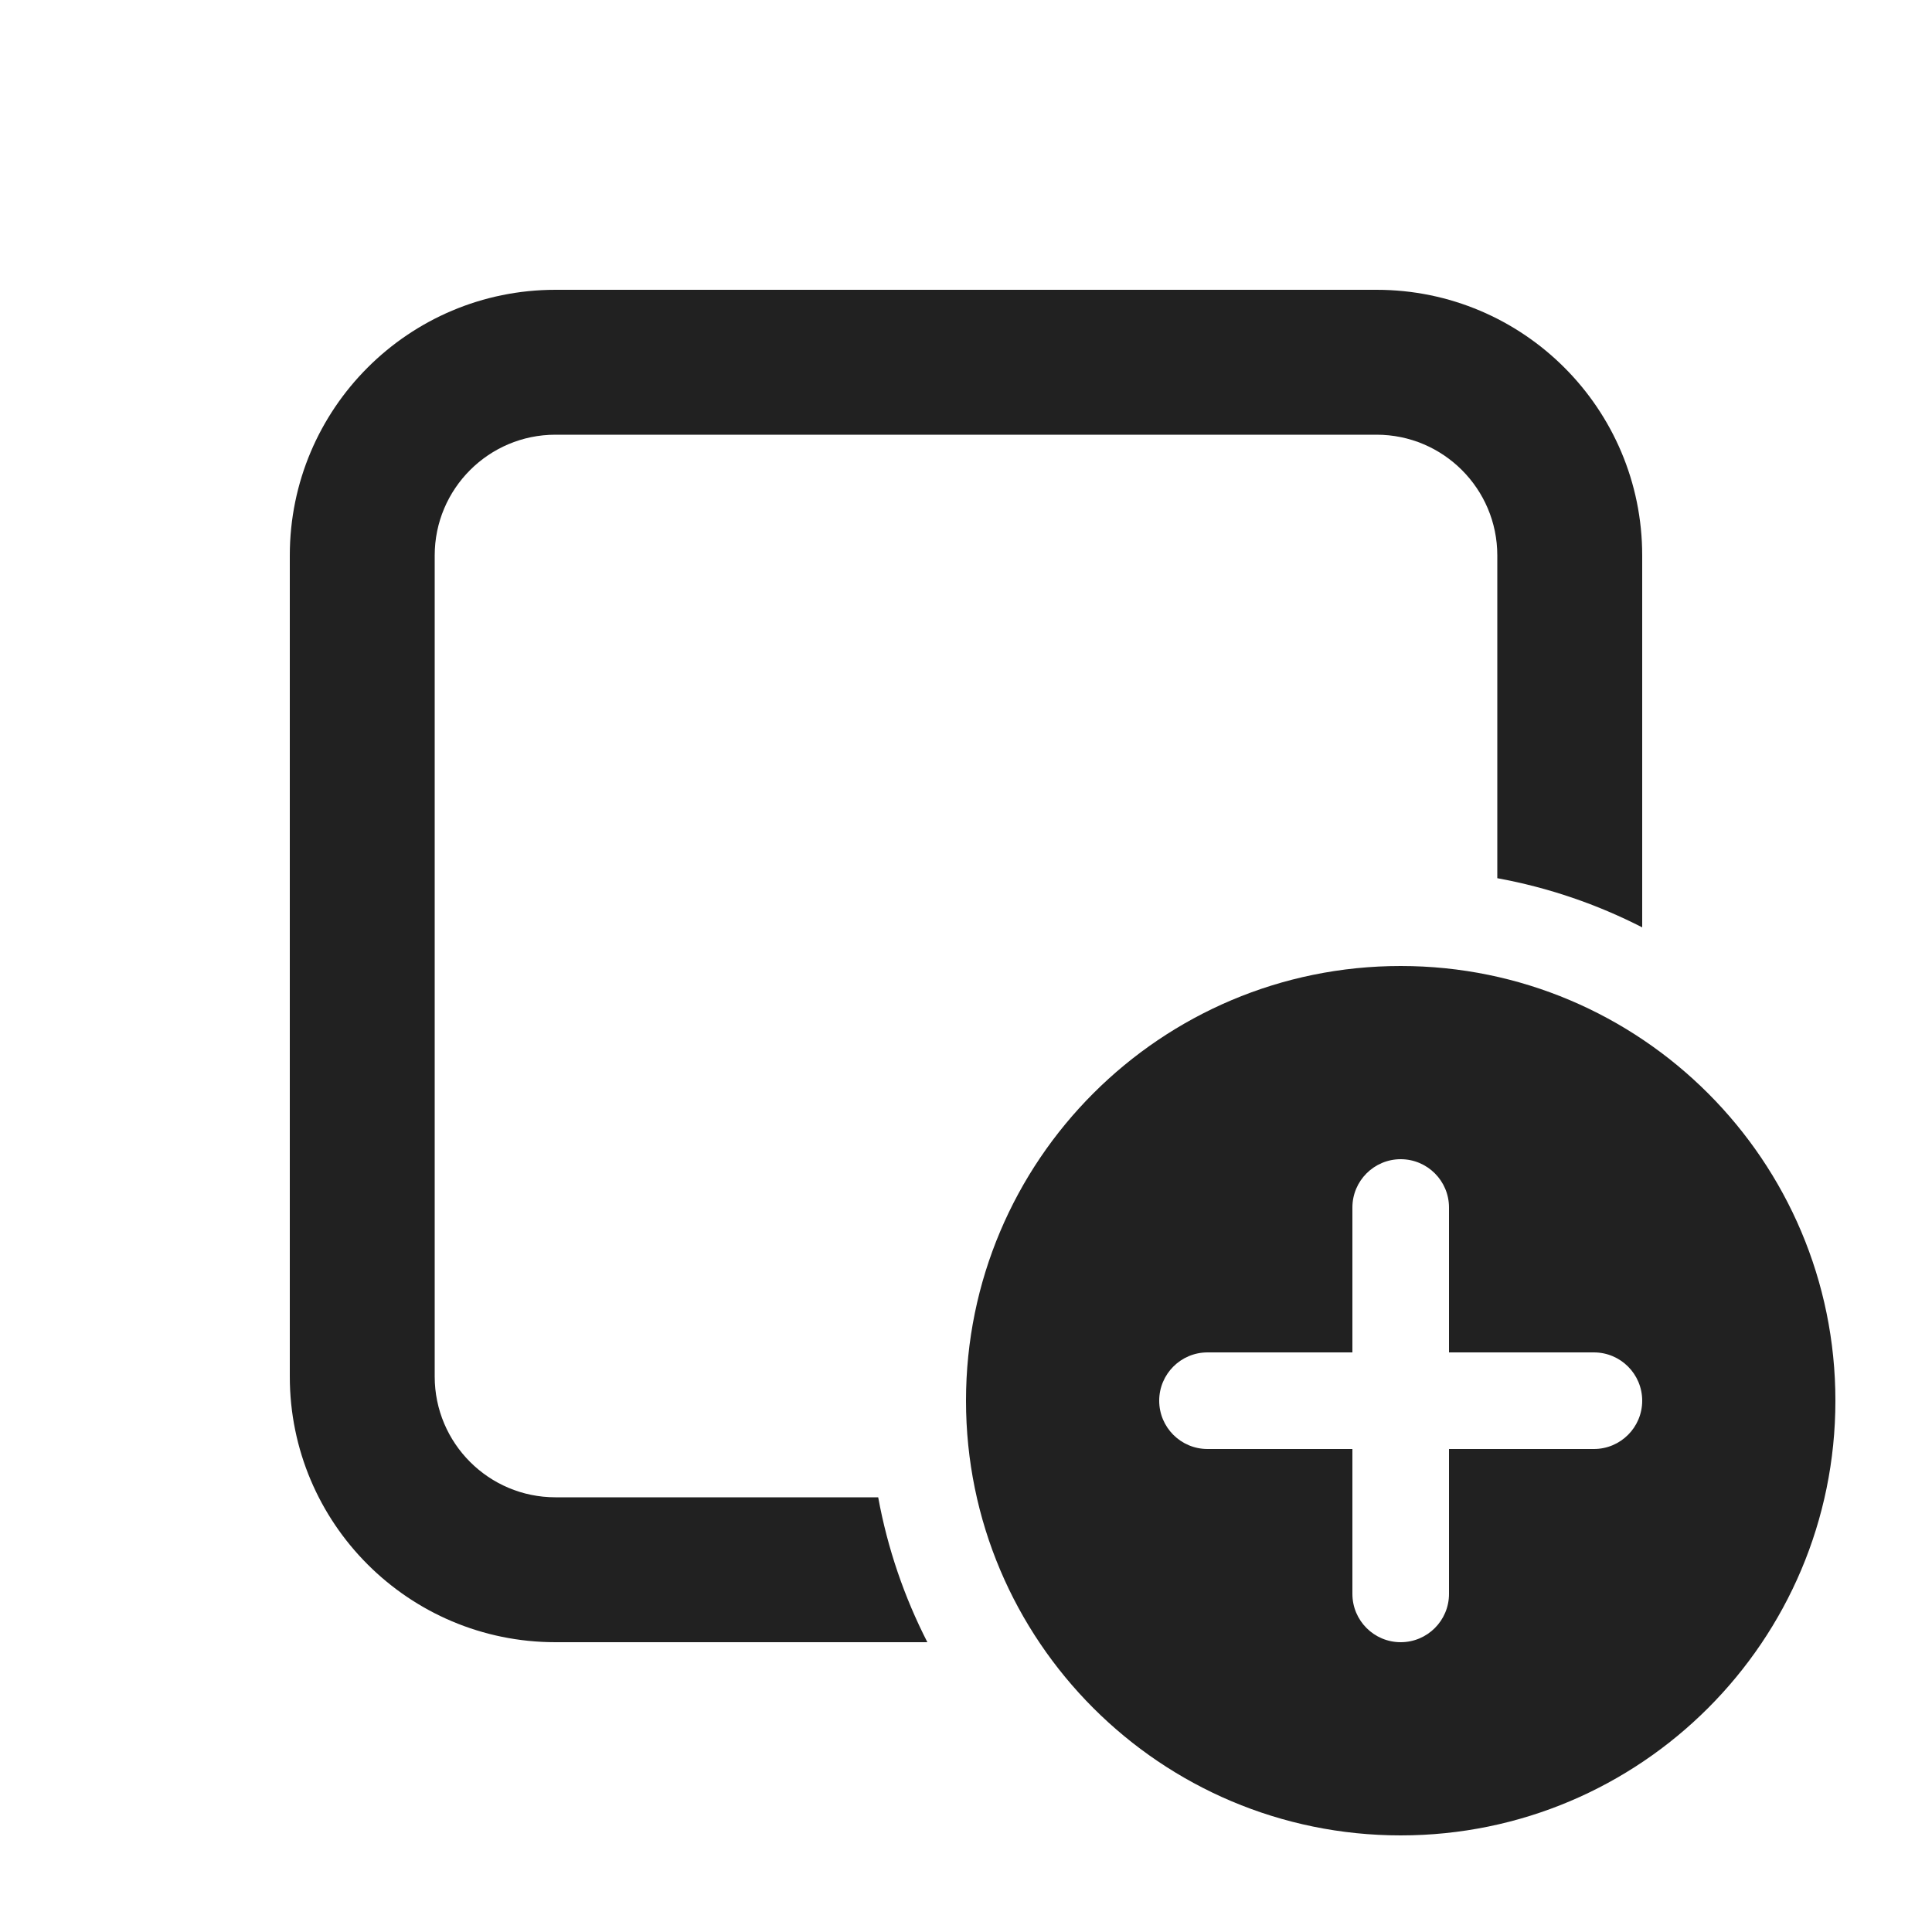
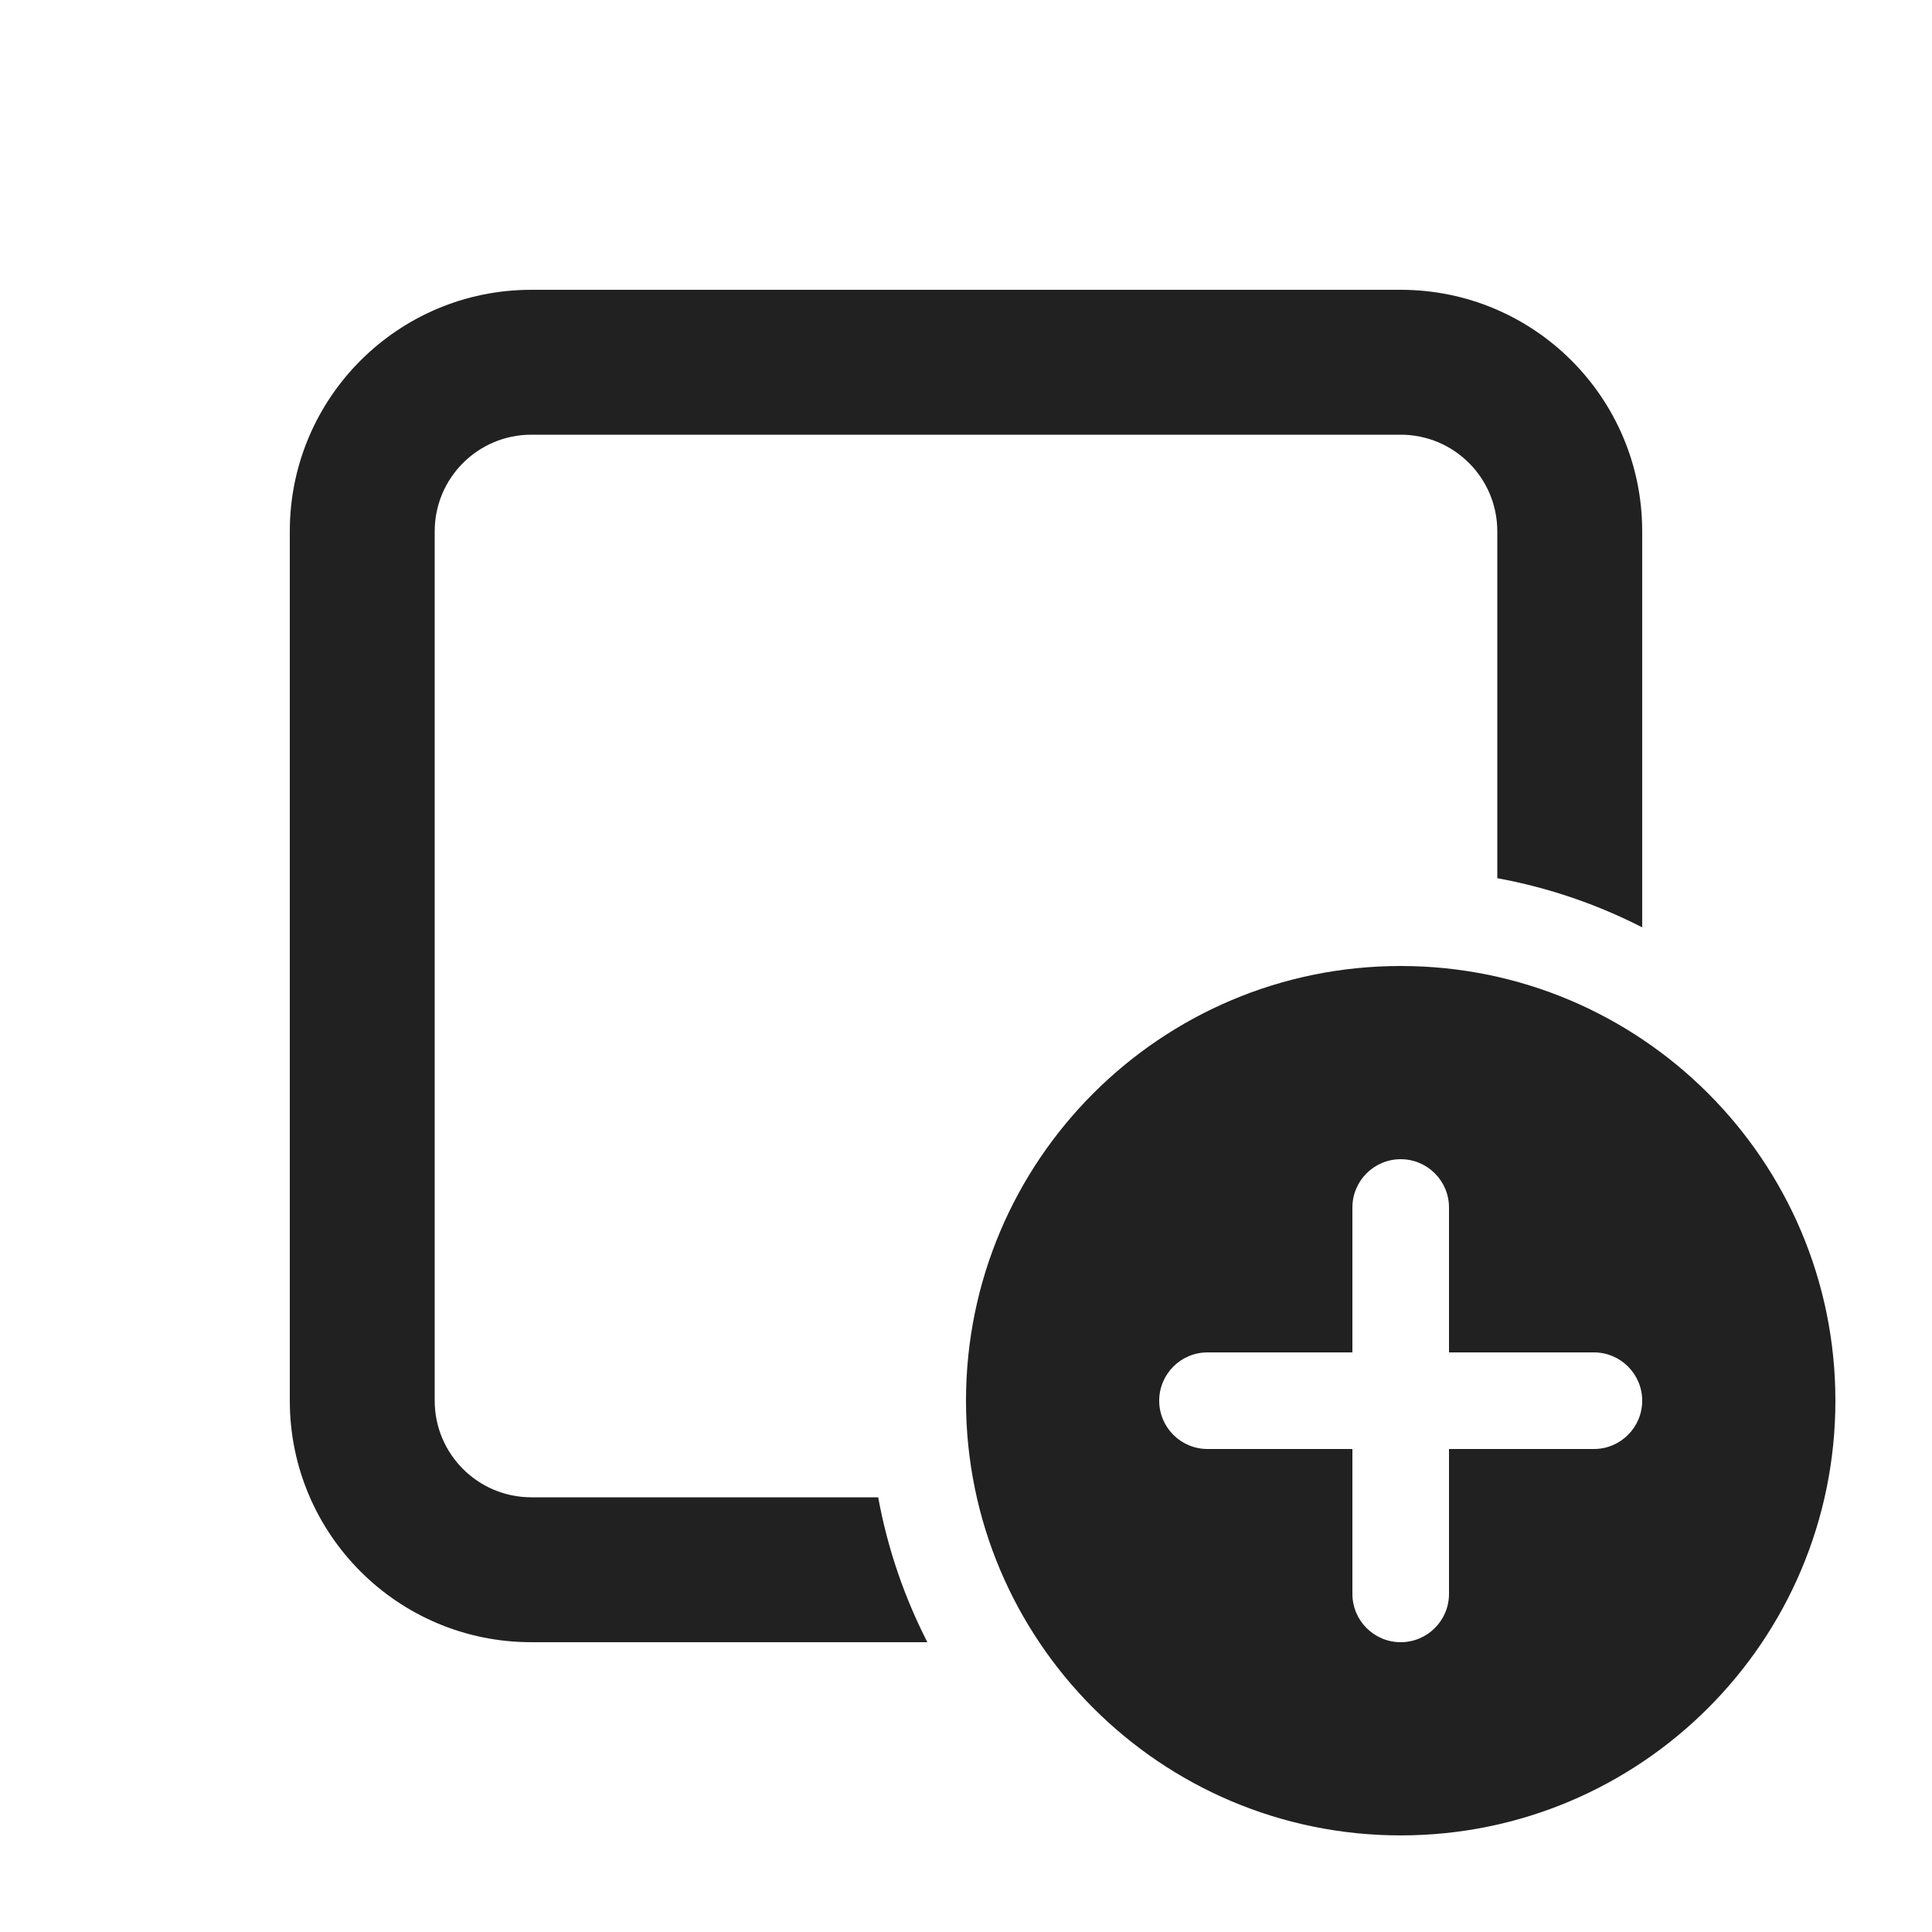
<svg xmlns="http://www.w3.org/2000/svg" width="20" height="20" viewBox="0 0 20 20" fill="none">
-   <path d="M3 5.75C3 4.231 4.231 3 5.75 3H14.25C15.769 3 17 4.231 17 5.75V9.6C16.535 9.362 16.031 9.188 15.5 9.091V5.75C15.5 5.06 14.94 4.5 14.25 4.5H5.75C5.06 4.5 4.5 5.06 4.5 5.75V14.25C4.5 14.94 5.06 15.5 5.75 15.5H9.091C9.188 16.031 9.362 16.535 9.6 17H5.75C4.231 17 3 15.769 3 14.25V5.75ZM19 14.5C19 16.985 16.985 19 14.5 19C12.015 19 10 16.985 10 14.5C10 12.015 12.015 10 14.5 10C16.985 10 19 12.015 19 14.5ZM15 12.5C15 12.224 14.776 12 14.5 12C14.224 12 14 12.224 14 12.5V14H12.5C12.224 14 12 14.224 12 14.5C12 14.776 12.224 15 12.5 15H14V16.5C14 16.776 14.224 17 14.5 17C14.776 17 15 16.776 15 16.5V15H16.5C16.776 15 17 14.776 17 14.5C17 14.224 16.776 14 16.5 14H15V12.5Z" fill="#212121" />
+   <path d="M3 5.5C3 4.119 4.119 3 5.5 3H14.5C15.881 3 17 4.119 17 5.5V9.6C16.535 9.362 16.031 9.188 15.5 9.091V5.5C15.5 4.948 15.052 4.5 14.5 4.5H5.5C4.948 4.5 4.5 4.948 4.5 5.5V14.5C4.5 15.052 4.948 15.5 5.5 15.5H9.091C9.188 16.031 9.362 16.535 9.6 17H5.5C4.119 17 3 15.881 3 14.5V5.5ZM19 14.5C19 16.985 16.985 19 14.5 19C12.015 19 10 16.985 10 14.5C10 12.015 12.015 10 14.5 10C16.985 10 19 12.015 19 14.5ZM15 12.5C15 12.224 14.776 12 14.5 12C14.224 12 14 12.224 14 12.5V14H12.5C12.224 14 12 14.224 12 14.5C12 14.776 12.224 15 12.5 15H14V16.5C14 16.776 14.224 17 14.5 17C14.776 17 15 16.776 15 16.5V15H16.5C16.776 15 17 14.776 17 14.5C17 14.224 16.776 14 16.5 14H15V12.5Z" fill="#212121" />
</svg>
